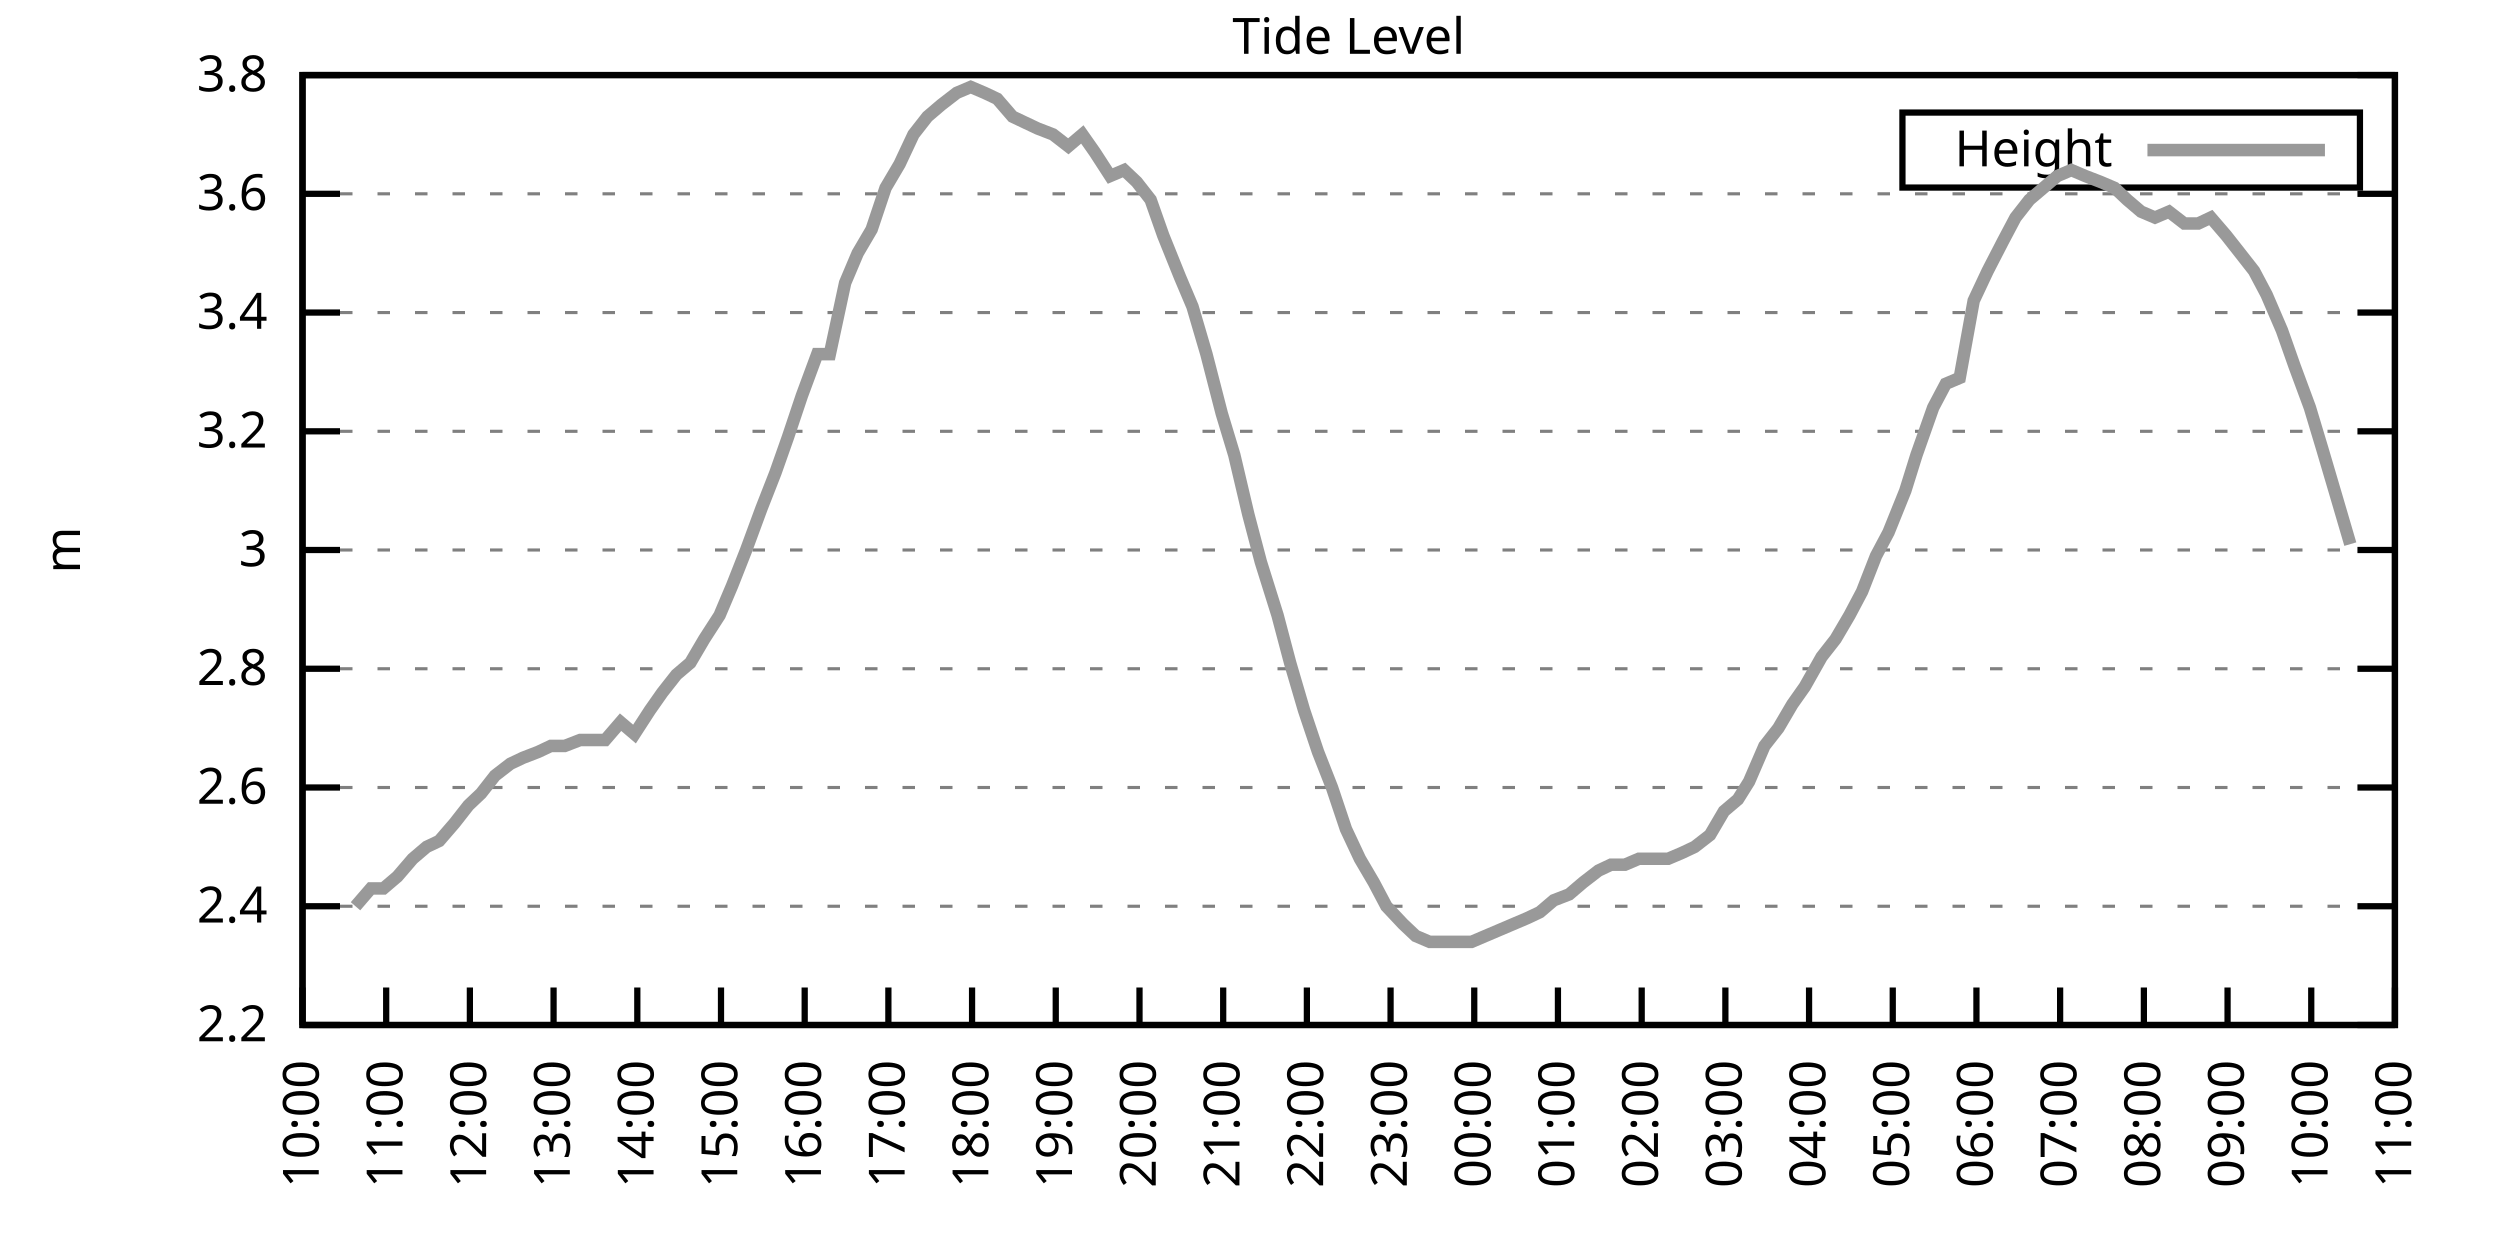
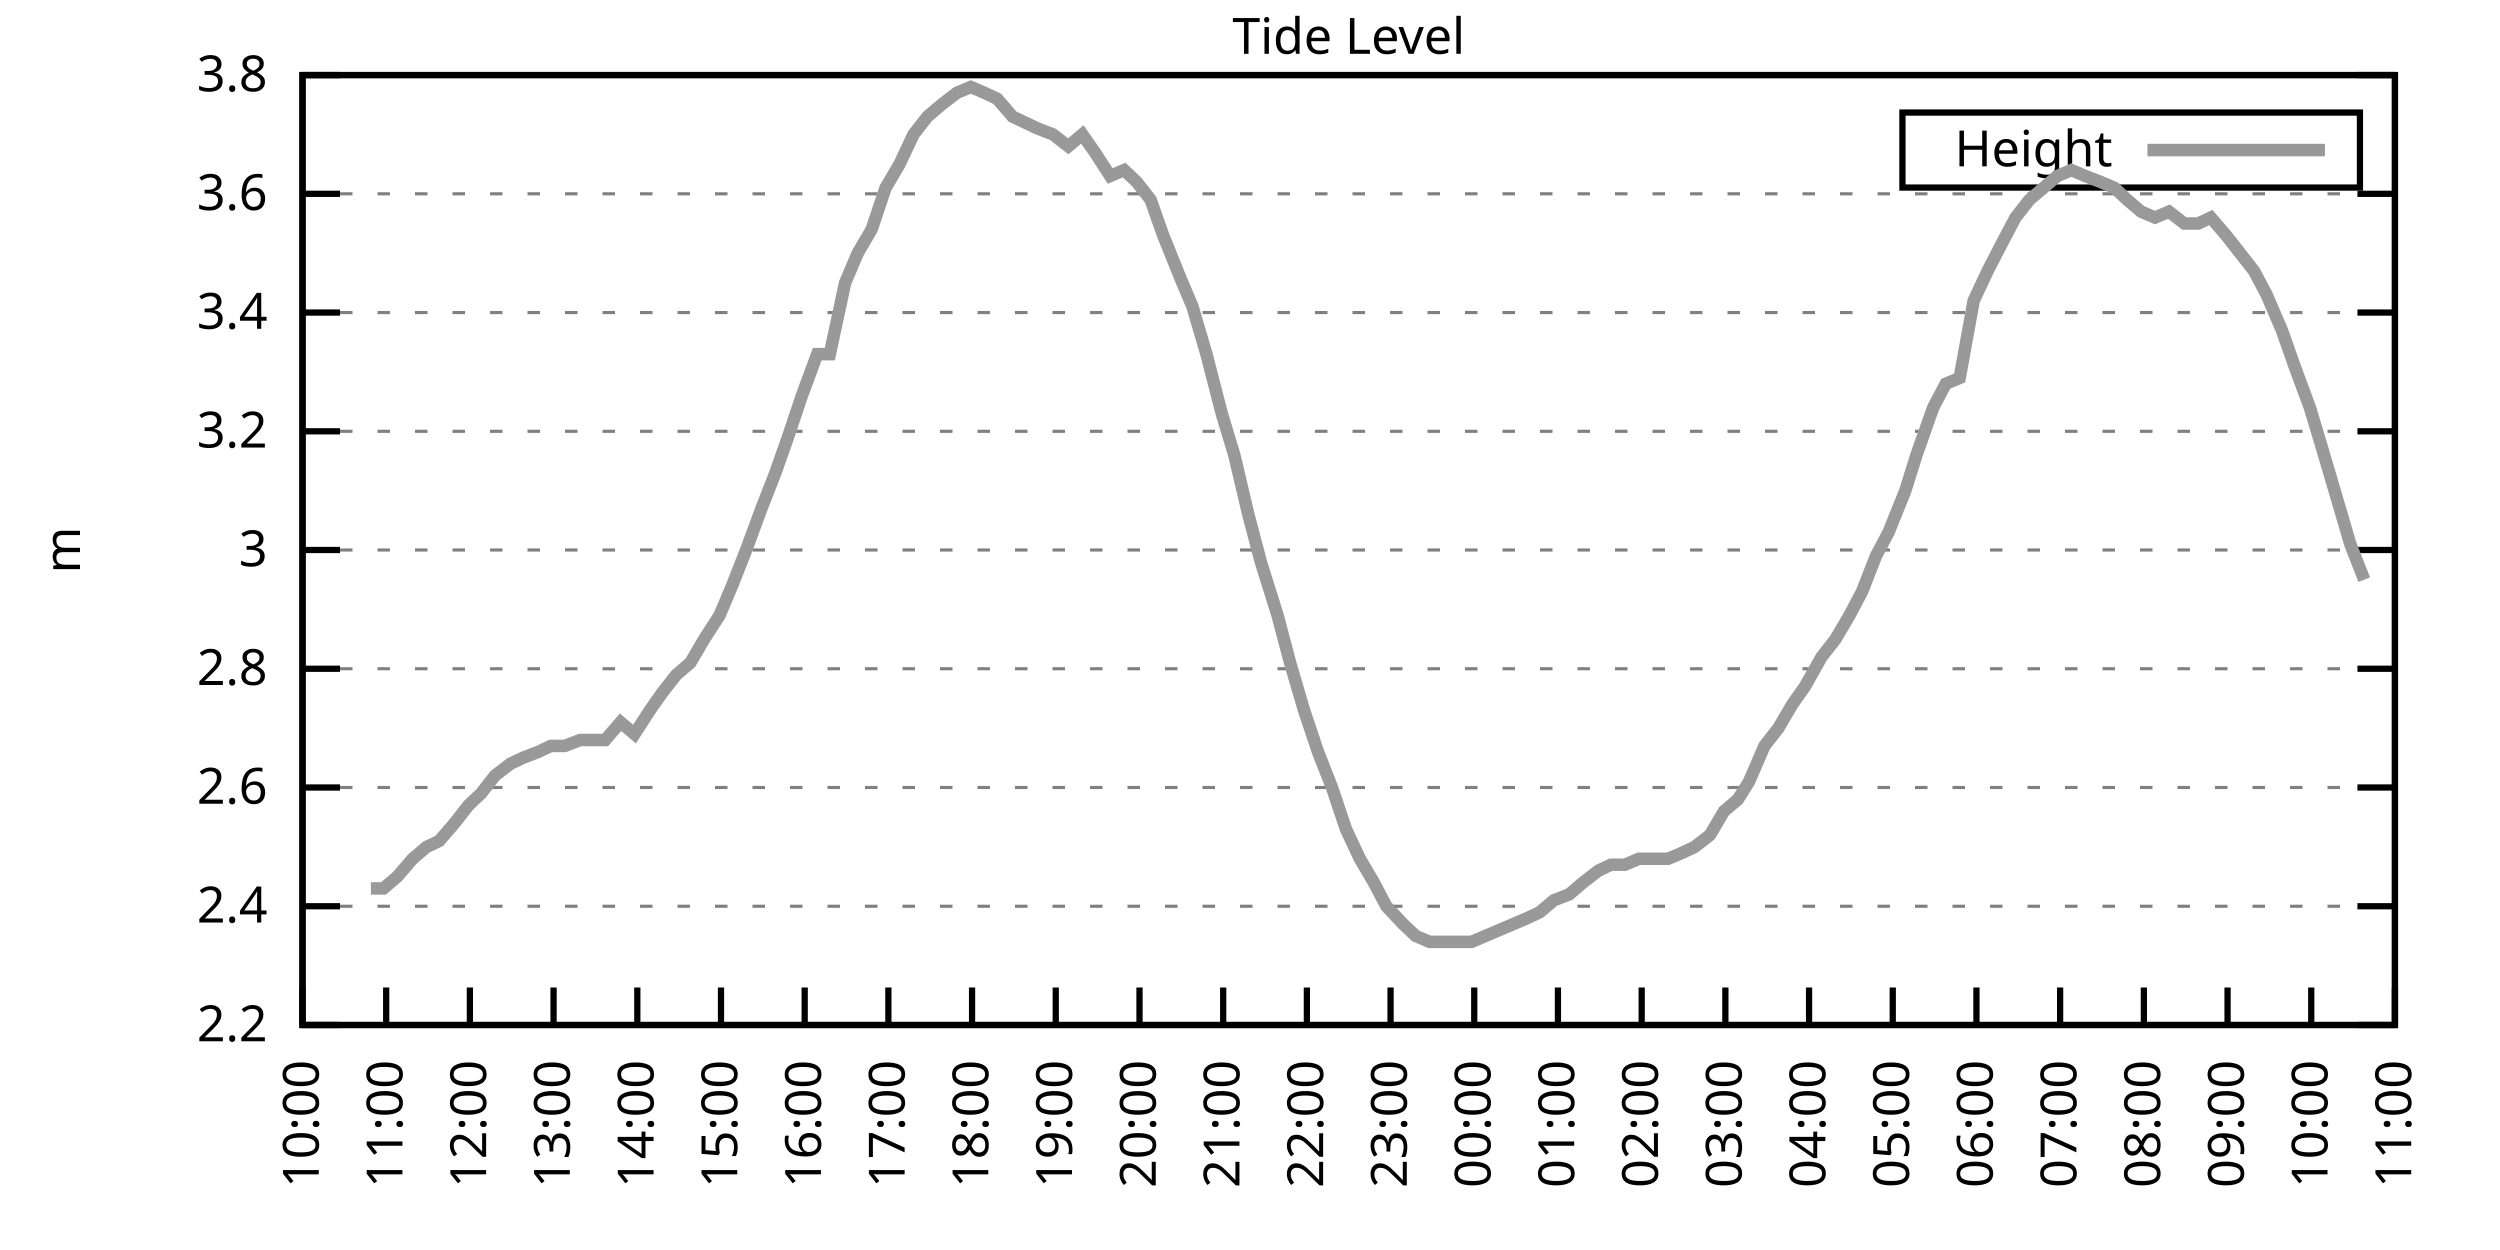
<svg xmlns="http://www.w3.org/2000/svg" xmlns:xlink="http://www.w3.org/1999/xlink" width="400" height="200" viewBox="0 0 400 200">
  <g id="gnuplot_canvas">
    <rect x="0" y="0" width="400" height="200" fill="none" />
    <defs>
      <circle id="gpDot" r="0.5" stroke-width="0.5" stroke="currentColor" />
      <path id="gpPt0" stroke-width="0.333" stroke="currentColor" d="M-1,0 h2 M0,-1 v2" />
      <path id="gpPt1" stroke-width="0.333" stroke="currentColor" d="M-1,-1 L1,1 M1,-1 L-1,1" />
      <path id="gpPt2" stroke-width="0.333" stroke="currentColor" d="M-1,0 L1,0 M0,-1 L0,1 M-1,-1 L1,1 M-1,1 L1,-1" />
      <rect id="gpPt3" stroke-width="0.333" stroke="currentColor" x="-1" y="-1" width="2" height="2" />
      <rect id="gpPt4" stroke-width="0.333" stroke="currentColor" fill="currentColor" x="-1" y="-1" width="2" height="2" />
      <circle id="gpPt5" stroke-width="0.333" stroke="currentColor" cx="0" cy="0" r="1" />
      <use xlink:href="#gpPt5" id="gpPt6" fill="currentColor" stroke="none" />
      <path id="gpPt7" stroke-width="0.333" stroke="currentColor" d="M0,-1.33 L-1.33,0.67 L1.33,0.67 z" />
      <use xlink:href="#gpPt7" id="gpPt8" fill="currentColor" stroke="none" />
      <use xlink:href="#gpPt7" id="gpPt9" stroke="currentColor" transform="rotate(180)" />
      <use xlink:href="#gpPt9" id="gpPt10" fill="currentColor" stroke="none" />
      <use xlink:href="#gpPt3" id="gpPt11" stroke="currentColor" transform="rotate(45)" />
      <use xlink:href="#gpPt11" id="gpPt12" fill="currentColor" stroke="none" />
      <path id="gpPt13" stroke-width="0.333" stroke="currentColor" d="M0,1.330 L1.265,0.411 L0.782,-1.067 L-0.782,-1.076 L-1.265,0.411 z" />
      <use xlink:href="#gpPt13" id="gpPt14" fill="currentColor" stroke="none" />
      <filter id="textbox" filterUnits="objectBoundingBox" x="0" y="0" height="1" width="1">
        <feFlood flood-color="white" flood-opacity="1" result="bgnd" />
        <feComposite in="SourceGraphic" in2="bgnd" operator="atop" />
      </filter>
      <filter id="greybox" filterUnits="objectBoundingBox" x="0" y="0" height="1" width="1">
        <feFlood flood-color="lightgrey" flood-opacity="1" result="grey" />
        <feComposite in="SourceGraphic" in2="grey" operator="atop" />
      </filter>
    </defs>
    <g fill="none" color="white" stroke="currentColor" stroke-width="1.00" stroke-linecap="butt" stroke-linejoin="miter">
</g>
    <g fill="none" color="black" stroke="currentColor" stroke-width="1.00" stroke-linecap="butt" stroke-linejoin="miter">
      <g stroke="none" shape-rendering="crispEdges">
        <polygon fill="rgb(255, 255, 255)" points="48.40,164.00 383.18,164.00 383.18,12.02 48.40,12.02 " />
      </g>
    </g>
    <g fill="none" color="black" stroke="currentColor" stroke-width="1.00" stroke-linecap="butt" stroke-linejoin="miter">
</g>
    <g fill="none" color="black" stroke="black" stroke-width="0.50" stroke-linecap="butt" stroke-linejoin="miter">
</g>
    <g fill="none" color="gray" stroke="currentColor" stroke-width="0.50" stroke-linecap="butt" stroke-linejoin="miter">
      <path stroke="gray" stroke-dasharray="2,4" class="gridline" d="M48.40,164.00 L383.19,164.00  " />
    </g>
    <g fill="none" color="gray" stroke="gray" stroke-width="1.00" stroke-linecap="butt" stroke-linejoin="miter">
</g>
    <g fill="none" color="black" stroke="currentColor" stroke-width="1.00" stroke-linecap="butt" stroke-linejoin="miter">
      <path stroke="black" d="M48.40,164.00 L54.40,164.00 M383.19,164.00 L377.19,164.00  " />
      <g transform="translate(42.80,166.60)" stroke="none" fill="black" font-family="Sans" font-size="8.00" text-anchor="end">
        <text>
          <tspan font-family="Sans"> 2.2</tspan>
        </text>
      </g>
    </g>
    <g fill="none" color="black" stroke="currentColor" stroke-width="1.00" stroke-linecap="butt" stroke-linejoin="miter">
</g>
    <g fill="none" color="black" stroke="black" stroke-width="0.50" stroke-linecap="butt" stroke-linejoin="miter">
</g>
    <g fill="none" color="gray" stroke="currentColor" stroke-width="0.50" stroke-linecap="butt" stroke-linejoin="miter">
      <path stroke="gray" stroke-dasharray="2,4" class="gridline" d="M48.40,145.00 L383.19,145.00  " />
    </g>
    <g fill="none" color="gray" stroke="gray" stroke-width="1.00" stroke-linecap="butt" stroke-linejoin="miter">
</g>
    <g fill="none" color="black" stroke="currentColor" stroke-width="1.00" stroke-linecap="butt" stroke-linejoin="miter">
      <path stroke="black" d="M48.40,145.00 L54.40,145.00 M383.19,145.00 L377.19,145.00  " />
      <g transform="translate(42.80,147.60)" stroke="none" fill="black" font-family="Sans" font-size="8.00" text-anchor="end">
        <text>
          <tspan font-family="Sans"> 2.4</tspan>
        </text>
      </g>
    </g>
    <g fill="none" color="black" stroke="currentColor" stroke-width="1.00" stroke-linecap="butt" stroke-linejoin="miter">
</g>
    <g fill="none" color="black" stroke="black" stroke-width="0.50" stroke-linecap="butt" stroke-linejoin="miter">
</g>
    <g fill="none" color="gray" stroke="currentColor" stroke-width="0.50" stroke-linecap="butt" stroke-linejoin="miter">
      <path stroke="gray" stroke-dasharray="2,4" class="gridline" d="M48.40,126.00 L383.19,126.00  " />
    </g>
    <g fill="none" color="gray" stroke="gray" stroke-width="1.00" stroke-linecap="butt" stroke-linejoin="miter">
</g>
    <g fill="none" color="black" stroke="currentColor" stroke-width="1.00" stroke-linecap="butt" stroke-linejoin="miter">
      <path stroke="black" d="M48.40,126.00 L54.40,126.00 M383.19,126.00 L377.19,126.00  " />
      <g transform="translate(42.80,128.60)" stroke="none" fill="black" font-family="Sans" font-size="8.00" text-anchor="end">
        <text>
          <tspan font-family="Sans"> 2.6</tspan>
        </text>
      </g>
    </g>
    <g fill="none" color="black" stroke="currentColor" stroke-width="1.00" stroke-linecap="butt" stroke-linejoin="miter">
</g>
    <g fill="none" color="black" stroke="black" stroke-width="0.50" stroke-linecap="butt" stroke-linejoin="miter">
</g>
    <g fill="none" color="gray" stroke="currentColor" stroke-width="0.50" stroke-linecap="butt" stroke-linejoin="miter">
      <path stroke="gray" stroke-dasharray="2,4" class="gridline" d="M48.40,107.00 L383.19,107.00  " />
    </g>
    <g fill="none" color="gray" stroke="gray" stroke-width="1.00" stroke-linecap="butt" stroke-linejoin="miter">
</g>
    <g fill="none" color="black" stroke="currentColor" stroke-width="1.00" stroke-linecap="butt" stroke-linejoin="miter">
      <path stroke="black" d="M48.40,107.00 L54.40,107.00 M383.19,107.00 L377.19,107.00  " />
      <g transform="translate(42.80,109.60)" stroke="none" fill="black" font-family="Sans" font-size="8.00" text-anchor="end">
        <text>
          <tspan font-family="Sans"> 2.8</tspan>
        </text>
      </g>
    </g>
    <g fill="none" color="black" stroke="currentColor" stroke-width="1.00" stroke-linecap="butt" stroke-linejoin="miter">
</g>
    <g fill="none" color="black" stroke="black" stroke-width="0.50" stroke-linecap="butt" stroke-linejoin="miter">
</g>
    <g fill="none" color="gray" stroke="currentColor" stroke-width="0.50" stroke-linecap="butt" stroke-linejoin="miter">
      <path stroke="gray" stroke-dasharray="2,4" class="gridline" d="M48.40,88.00 L383.19,88.00  " />
    </g>
    <g fill="none" color="gray" stroke="gray" stroke-width="1.00" stroke-linecap="butt" stroke-linejoin="miter">
</g>
    <g fill="none" color="black" stroke="currentColor" stroke-width="1.00" stroke-linecap="butt" stroke-linejoin="miter">
      <path stroke="black" d="M48.40,88.00 L54.40,88.00 M383.19,88.00 L377.19,88.00  " />
      <g transform="translate(42.80,90.60)" stroke="none" fill="black" font-family="Sans" font-size="8.00" text-anchor="end">
        <text>
          <tspan font-family="Sans"> 3</tspan>
        </text>
      </g>
    </g>
    <g fill="none" color="black" stroke="currentColor" stroke-width="1.00" stroke-linecap="butt" stroke-linejoin="miter">
</g>
    <g fill="none" color="black" stroke="black" stroke-width="0.50" stroke-linecap="butt" stroke-linejoin="miter">
</g>
    <g fill="none" color="gray" stroke="currentColor" stroke-width="0.50" stroke-linecap="butt" stroke-linejoin="miter">
      <path stroke="gray" stroke-dasharray="2,4" class="gridline" d="M48.40,69.01 L383.19,69.01  " />
    </g>
    <g fill="none" color="gray" stroke="gray" stroke-width="1.00" stroke-linecap="butt" stroke-linejoin="miter">
</g>
    <g fill="none" color="black" stroke="currentColor" stroke-width="1.00" stroke-linecap="butt" stroke-linejoin="miter">
      <path stroke="black" d="M48.40,69.01 L54.40,69.01 M383.19,69.01 L377.19,69.01  " />
      <g transform="translate(42.80,71.61)" stroke="none" fill="black" font-family="Sans" font-size="8.00" text-anchor="end">
        <text>
          <tspan font-family="Sans"> 3.2</tspan>
        </text>
      </g>
    </g>
    <g fill="none" color="black" stroke="currentColor" stroke-width="1.00" stroke-linecap="butt" stroke-linejoin="miter">
</g>
    <g fill="none" color="black" stroke="black" stroke-width="0.50" stroke-linecap="butt" stroke-linejoin="miter">
</g>
    <g fill="none" color="gray" stroke="currentColor" stroke-width="0.50" stroke-linecap="butt" stroke-linejoin="miter">
      <path stroke="gray" stroke-dasharray="2,4" class="gridline" d="M48.40,50.01 L383.19,50.01  " />
    </g>
    <g fill="none" color="gray" stroke="gray" stroke-width="1.00" stroke-linecap="butt" stroke-linejoin="miter">
</g>
    <g fill="none" color="black" stroke="currentColor" stroke-width="1.00" stroke-linecap="butt" stroke-linejoin="miter">
      <path stroke="black" d="M48.40,50.01 L54.40,50.01 M383.19,50.01 L377.19,50.01  " />
      <g transform="translate(42.80,52.61)" stroke="none" fill="black" font-family="Sans" font-size="8.00" text-anchor="end">
        <text>
          <tspan font-family="Sans"> 3.4</tspan>
        </text>
      </g>
    </g>
    <g fill="none" color="black" stroke="currentColor" stroke-width="1.00" stroke-linecap="butt" stroke-linejoin="miter">
</g>
    <g fill="none" color="black" stroke="black" stroke-width="0.50" stroke-linecap="butt" stroke-linejoin="miter">
</g>
    <g fill="none" color="gray" stroke="currentColor" stroke-width="0.50" stroke-linecap="butt" stroke-linejoin="miter">
      <path stroke="gray" stroke-dasharray="2,4" class="gridline" d="M48.40,31.01 L383.19,31.01  " />
    </g>
    <g fill="none" color="gray" stroke="gray" stroke-width="1.00" stroke-linecap="butt" stroke-linejoin="miter">
</g>
    <g fill="none" color="black" stroke="currentColor" stroke-width="1.00" stroke-linecap="butt" stroke-linejoin="miter">
      <path stroke="black" d="M48.40,31.01 L54.40,31.01 M383.19,31.01 L377.19,31.01  " />
      <g transform="translate(42.80,33.61)" stroke="none" fill="black" font-family="Sans" font-size="8.00" text-anchor="end">
        <text>
          <tspan font-family="Sans"> 3.6</tspan>
        </text>
      </g>
    </g>
    <g fill="none" color="black" stroke="currentColor" stroke-width="1.00" stroke-linecap="butt" stroke-linejoin="miter">
</g>
    <g fill="none" color="black" stroke="black" stroke-width="0.50" stroke-linecap="butt" stroke-linejoin="miter">
</g>
    <g fill="none" color="gray" stroke="currentColor" stroke-width="0.50" stroke-linecap="butt" stroke-linejoin="miter">
      <path stroke="gray" stroke-dasharray="2,4" class="gridline" d="M48.40,12.01 L383.19,12.01  " />
    </g>
    <g fill="none" color="gray" stroke="gray" stroke-width="1.00" stroke-linecap="butt" stroke-linejoin="miter">
</g>
    <g fill="none" color="black" stroke="currentColor" stroke-width="1.00" stroke-linecap="butt" stroke-linejoin="miter">
      <path stroke="black" d="M48.40,12.01 L54.40,12.01 M383.19,12.01 L377.19,12.01  " />
      <g transform="translate(42.80,14.61)" stroke="none" fill="black" font-family="Sans" font-size="8.00" text-anchor="end">
        <text>
          <tspan font-family="Sans"> 3.8</tspan>
        </text>
      </g>
    </g>
    <g fill="none" color="black" stroke="currentColor" stroke-width="1.00" stroke-linecap="butt" stroke-linejoin="miter">
      <path stroke="black" d="M48.40,164.00 L48.40,158.00  " />
      <g transform="translate(51.00,169.60) rotate(270.00)" stroke="none" fill="black" font-family="Sans" font-size="8.00" text-anchor="end">
        <text>
          <tspan font-family="Sans">10:00</tspan>
        </text>
      </g>
    </g>
    <g fill="none" color="black" stroke="currentColor" stroke-width="1.00" stroke-linecap="butt" stroke-linejoin="miter">
      <path stroke="black" d="M61.79,164.00 L61.79,158.00  " />
      <g transform="translate(64.39,169.60) rotate(270.00)" stroke="none" fill="black" font-family="Sans" font-size="8.00" text-anchor="end">
        <text>
          <tspan font-family="Sans">11:00</tspan>
        </text>
      </g>
    </g>
    <g fill="none" color="black" stroke="currentColor" stroke-width="1.00" stroke-linecap="butt" stroke-linejoin="miter">
      <path stroke="black" d="M75.18,164.00 L75.18,158.00  " />
      <g transform="translate(77.78,169.60) rotate(270.00)" stroke="none" fill="black" font-family="Sans" font-size="8.00" text-anchor="end">
        <text>
          <tspan font-family="Sans">12:00</tspan>
        </text>
      </g>
    </g>
    <g fill="none" color="black" stroke="currentColor" stroke-width="1.00" stroke-linecap="butt" stroke-linejoin="miter">
      <path stroke="black" d="M88.57,164.00 L88.57,158.00  " />
      <g transform="translate(91.17,169.60) rotate(270.00)" stroke="none" fill="black" font-family="Sans" font-size="8.00" text-anchor="end">
        <text>
          <tspan font-family="Sans">13:00</tspan>
        </text>
      </g>
    </g>
    <g fill="none" color="black" stroke="currentColor" stroke-width="1.00" stroke-linecap="butt" stroke-linejoin="miter">
      <path stroke="black" d="M101.97,164.00 L101.97,158.00  " />
      <g transform="translate(104.57,169.60) rotate(270.00)" stroke="none" fill="black" font-family="Sans" font-size="8.00" text-anchor="end">
        <text>
          <tspan font-family="Sans">14:00</tspan>
        </text>
      </g>
    </g>
    <g fill="none" color="black" stroke="currentColor" stroke-width="1.00" stroke-linecap="butt" stroke-linejoin="miter">
      <path stroke="black" d="M115.36,164.00 L115.36,158.00  " />
      <g transform="translate(117.96,169.60) rotate(270.00)" stroke="none" fill="black" font-family="Sans" font-size="8.00" text-anchor="end">
        <text>
          <tspan font-family="Sans">15:00</tspan>
        </text>
      </g>
    </g>
    <g fill="none" color="black" stroke="currentColor" stroke-width="1.00" stroke-linecap="butt" stroke-linejoin="miter">
      <path stroke="black" d="M128.75,164.00 L128.75,158.00  " />
      <g transform="translate(131.35,169.60) rotate(270.00)" stroke="none" fill="black" font-family="Sans" font-size="8.00" text-anchor="end">
        <text>
          <tspan font-family="Sans">16:00</tspan>
        </text>
      </g>
    </g>
    <g fill="none" color="black" stroke="currentColor" stroke-width="1.00" stroke-linecap="butt" stroke-linejoin="miter">
      <path stroke="black" d="M142.14,164.00 L142.14,158.00  " />
      <g transform="translate(144.74,169.60) rotate(270.00)" stroke="none" fill="black" font-family="Sans" font-size="8.00" text-anchor="end">
        <text>
          <tspan font-family="Sans">17:00</tspan>
        </text>
      </g>
    </g>
    <g fill="none" color="black" stroke="currentColor" stroke-width="1.00" stroke-linecap="butt" stroke-linejoin="miter">
      <path stroke="black" d="M155.53,164.00 L155.53,158.00  " />
      <g transform="translate(158.13,169.60) rotate(270.00)" stroke="none" fill="black" font-family="Sans" font-size="8.00" text-anchor="end">
        <text>
          <tspan font-family="Sans">18:00</tspan>
        </text>
      </g>
    </g>
    <g fill="none" color="black" stroke="currentColor" stroke-width="1.00" stroke-linecap="butt" stroke-linejoin="miter">
      <path stroke="black" d="M168.92,164.00 L168.92,158.00  " />
      <g transform="translate(171.52,169.60) rotate(270.00)" stroke="none" fill="black" font-family="Sans" font-size="8.00" text-anchor="end">
        <text>
          <tspan font-family="Sans">19:00</tspan>
        </text>
      </g>
    </g>
    <g fill="none" color="black" stroke="currentColor" stroke-width="1.00" stroke-linecap="butt" stroke-linejoin="miter">
      <path stroke="black" d="M182.32,164.00 L182.32,158.00  " />
      <g transform="translate(184.92,169.60) rotate(270.00)" stroke="none" fill="black" font-family="Sans" font-size="8.00" text-anchor="end">
        <text>
          <tspan font-family="Sans">20:00</tspan>
        </text>
      </g>
    </g>
    <g fill="none" color="black" stroke="currentColor" stroke-width="1.00" stroke-linecap="butt" stroke-linejoin="miter">
      <path stroke="black" d="M195.71,164.00 L195.71,158.00  " />
      <g transform="translate(198.31,169.60) rotate(270.00)" stroke="none" fill="black" font-family="Sans" font-size="8.00" text-anchor="end">
        <text>
          <tspan font-family="Sans">21:00</tspan>
        </text>
      </g>
    </g>
    <g fill="none" color="black" stroke="currentColor" stroke-width="1.00" stroke-linecap="butt" stroke-linejoin="miter">
      <path stroke="black" d="M209.10,164.00 L209.10,158.00  " />
      <g transform="translate(211.70,169.60) rotate(270.00)" stroke="none" fill="black" font-family="Sans" font-size="8.00" text-anchor="end">
        <text>
          <tspan font-family="Sans">22:00</tspan>
        </text>
      </g>
    </g>
    <g fill="none" color="black" stroke="currentColor" stroke-width="1.00" stroke-linecap="butt" stroke-linejoin="miter">
      <path stroke="black" d="M222.49,164.00 L222.49,158.00  " />
      <g transform="translate(225.09,169.60) rotate(270.00)" stroke="none" fill="black" font-family="Sans" font-size="8.00" text-anchor="end">
        <text>
          <tspan font-family="Sans">23:00</tspan>
        </text>
      </g>
    </g>
    <g fill="none" color="black" stroke="currentColor" stroke-width="1.00" stroke-linecap="butt" stroke-linejoin="miter">
      <path stroke="black" d="M235.88,164.00 L235.88,158.00  " />
      <g transform="translate(238.48,169.60) rotate(270.00)" stroke="none" fill="black" font-family="Sans" font-size="8.00" text-anchor="end">
        <text>
          <tspan font-family="Sans">00:00</tspan>
        </text>
      </g>
    </g>
    <g fill="none" color="black" stroke="currentColor" stroke-width="1.00" stroke-linecap="butt" stroke-linejoin="miter">
      <path stroke="black" d="M249.27,164.00 L249.27,158.00  " />
      <g transform="translate(251.87,169.60) rotate(270.00)" stroke="none" fill="black" font-family="Sans" font-size="8.00" text-anchor="end">
        <text>
          <tspan font-family="Sans">01:00</tspan>
        </text>
      </g>
    </g>
    <g fill="none" color="black" stroke="currentColor" stroke-width="1.00" stroke-linecap="butt" stroke-linejoin="miter">
      <path stroke="black" d="M262.67,164.00 L262.67,158.00  " />
      <g transform="translate(265.27,169.60) rotate(270.00)" stroke="none" fill="black" font-family="Sans" font-size="8.00" text-anchor="end">
        <text>
          <tspan font-family="Sans">02:00</tspan>
        </text>
      </g>
    </g>
    <g fill="none" color="black" stroke="currentColor" stroke-width="1.00" stroke-linecap="butt" stroke-linejoin="miter">
      <path stroke="black" d="M276.06,164.00 L276.06,158.00  " />
      <g transform="translate(278.66,169.60) rotate(270.00)" stroke="none" fill="black" font-family="Sans" font-size="8.00" text-anchor="end">
        <text>
          <tspan font-family="Sans">03:00</tspan>
        </text>
      </g>
    </g>
    <g fill="none" color="black" stroke="currentColor" stroke-width="1.00" stroke-linecap="butt" stroke-linejoin="miter">
      <path stroke="black" d="M289.45,164.00 L289.45,158.00  " />
      <g transform="translate(292.05,169.60) rotate(270.00)" stroke="none" fill="black" font-family="Sans" font-size="8.00" text-anchor="end">
        <text>
          <tspan font-family="Sans">04:00</tspan>
        </text>
      </g>
    </g>
    <g fill="none" color="black" stroke="currentColor" stroke-width="1.00" stroke-linecap="butt" stroke-linejoin="miter">
      <path stroke="black" d="M302.84,164.00 L302.84,158.00  " />
      <g transform="translate(305.44,169.60) rotate(270.00)" stroke="none" fill="black" font-family="Sans" font-size="8.00" text-anchor="end">
        <text>
          <tspan font-family="Sans">05:00</tspan>
        </text>
      </g>
    </g>
    <g fill="none" color="black" stroke="currentColor" stroke-width="1.00" stroke-linecap="butt" stroke-linejoin="miter">
      <path stroke="black" d="M316.23,164.00 L316.23,158.00  " />
      <g transform="translate(318.83,169.60) rotate(270.00)" stroke="none" fill="black" font-family="Sans" font-size="8.00" text-anchor="end">
        <text>
          <tspan font-family="Sans">06:00</tspan>
        </text>
      </g>
    </g>
    <g fill="none" color="black" stroke="currentColor" stroke-width="1.00" stroke-linecap="butt" stroke-linejoin="miter">
      <path stroke="black" d="M329.62,164.00 L329.62,158.00  " />
      <g transform="translate(332.22,169.60) rotate(270.00)" stroke="none" fill="black" font-family="Sans" font-size="8.00" text-anchor="end">
        <text>
          <tspan font-family="Sans">07:00</tspan>
        </text>
      </g>
    </g>
    <g fill="none" color="black" stroke="currentColor" stroke-width="1.00" stroke-linecap="butt" stroke-linejoin="miter">
      <path stroke="black" d="M343.02,164.00 L343.02,158.00  " />
      <g transform="translate(345.62,169.60) rotate(270.00)" stroke="none" fill="black" font-family="Sans" font-size="8.00" text-anchor="end">
        <text>
          <tspan font-family="Sans">08:00</tspan>
        </text>
      </g>
    </g>
    <g fill="none" color="black" stroke="currentColor" stroke-width="1.00" stroke-linecap="butt" stroke-linejoin="miter">
      <path stroke="black" d="M356.41,164.00 L356.41,158.00  " />
      <g transform="translate(359.01,169.60) rotate(270.00)" stroke="none" fill="black" font-family="Sans" font-size="8.00" text-anchor="end">
        <text>
          <tspan font-family="Sans">09:00</tspan>
        </text>
      </g>
    </g>
    <g fill="none" color="black" stroke="currentColor" stroke-width="1.00" stroke-linecap="butt" stroke-linejoin="miter">
      <path stroke="black" d="M369.80,164.00 L369.80,158.00  " />
      <g transform="translate(372.40,169.60) rotate(270.00)" stroke="none" fill="black" font-family="Sans" font-size="8.00" text-anchor="end">
        <text>
          <tspan font-family="Sans">10:00</tspan>
        </text>
      </g>
    </g>
    <g fill="none" color="black" stroke="currentColor" stroke-width="1.00" stroke-linecap="butt" stroke-linejoin="miter">
      <path stroke="black" d="M383.19,164.00 L383.19,158.00  " />
      <g transform="translate(385.79,169.60) rotate(270.00)" stroke="none" fill="black" font-family="Sans" font-size="8.00" text-anchor="end">
        <text>
          <tspan font-family="Sans">11:00</tspan>
        </text>
      </g>
    </g>
    <g fill="none" color="black" stroke="currentColor" stroke-width="1.00" stroke-linecap="butt" stroke-linejoin="miter">
</g>
    <g fill="none" color="black" stroke="currentColor" stroke-width="1.00" stroke-linecap="butt" stroke-linejoin="miter">
      <path stroke="black" d="M48.40,12.01 L48.40,164.00 L383.19,164.00 L383.19,12.01 L48.40,12.01 Z  " />
    </g>
    <g fill="none" color="black" stroke="currentColor" stroke-width="1.00" stroke-linecap="butt" stroke-linejoin="miter">
</g>
    <g fill="none" color="black" stroke="currentColor" stroke-width="1.00" stroke-linecap="butt" stroke-linejoin="miter">
      <path stroke="black" d="M304.39,30.01 L304.39,18.01 L377.59,18.01 L377.59,30.01 L304.39,30.01 Z  " />
    </g>
    <g id="Tide_level_plot_1">
      <g fill="none" color="white" stroke="black" stroke-width="2.00" stroke-linecap="butt" stroke-linejoin="miter">
</g>
      <g fill="none" color="black" stroke="currentColor" stroke-width="2.00" stroke-linecap="butt" stroke-linejoin="miter">
        <g transform="translate(337.99,26.61)" stroke="none" fill="black" font-family="Sans" font-size="8.00" text-anchor="end">
          <text>
            <tspan font-family="Sans">Height</tspan>
          </text>
        </g>
      </g>
      <g fill="none" color="black" stroke="currentColor" stroke-width="2.00" stroke-linecap="butt" stroke-linejoin="miter">
-         <path stroke="rgb(153, 153, 153)" d="M343.59,24.01 L371.99,24.01 M56.88,145.00 L59.34,142.15 L61.35,142.15 L63.58,140.25 L66.03,137.40 L68.26,135.50   L70.27,134.55 L72.73,131.70 L74.96,128.85 L76.97,126.95 L79.20,124.10 L81.66,122.20 L83.66,121.25 L86.12,120.30   L88.13,119.35 L90.36,119.35 L92.82,118.40 L94.82,118.40 L96.83,118.40 L99.29,115.55 L101.52,117.45 L103.98,113.65   L105.98,110.80 L108.22,107.95 L110.45,106.05 L112.68,102.25 L115.13,98.45 L117.14,93.70 L119.38,88.01 L121.83,81.36   L124.06,75.66 L126.07,69.96 L128.30,63.31 L130.76,56.66 L132.77,56.66 L135.22,45.26 L137.23,40.51 L139.46,36.71   L141.69,30.06 L143.93,26.26 L146.16,21.51 L148.39,18.66 L150.62,16.76 L153.08,14.86 L155.31,13.91 L157.54,14.86   L159.55,15.81 L162.01,18.66 L164.01,19.61 L166.02,20.56 L168.48,21.51 L170.93,23.41 L173.17,21.51 L175.17,24.36   L177.63,28.16 L179.86,27.21 L181.87,29.11 L184.10,31.96 L186.11,37.66 L188.79,44.31 L190.80,49.06 L193.03,56.66   L195.48,66.16 L197.49,72.81 L199.73,82.31 L201.73,89.90 L204.41,98.45 L206.42,106.05 L208.65,113.65 L210.88,120.30   L213.12,126.00 L215.35,132.65 L217.58,137.40 L219.81,141.20 L221.82,145.00 L224.50,147.85 L226.51,149.75 L228.74,150.70   L230.75,150.70 L232.98,150.70 L235.44,150.70 L237.67,149.75 L239.90,148.80 L242.13,147.85 L244.36,146.90 L246.37,145.95   L248.60,144.05 L251.06,143.10 L253.29,141.20 L255.75,139.30 L257.76,138.35 L259.99,138.35 L262.22,137.40 L264.45,137.40   L266.91,137.40 L269.14,136.45 L271.15,135.50 L273.60,133.60 L275.83,129.80 L278.07,127.90 L279.85,125.05 L282.31,119.35   L284.54,116.50 L286.77,112.70 L288.78,109.85 L291.46,105.10 L293.69,102.25 L295.92,98.45 L297.93,94.65 L300.16,88.95   L302.17,85.16 L304.85,78.51 L306.63,72.81 L309.31,65.21 L311.32,61.41 L313.55,60.46 L315.79,48.11 L318.02,43.36   L320.47,38.61 L322.48,34.81 L324.71,31.96 L326.95,30.06 L329.18,28.16 L331.41,27.21 L333.64,28.16 L336.10,29.11   L338.33,30.06 L340.34,31.96 L342.57,33.86 L344.80,34.81 L347.03,33.86 L349.49,35.76 L351.72,35.76 L353.73,34.81   L356.18,37.66 L358.42,40.51 L360.65,43.36 L362.66,47.16 L365.11,52.86 L367.12,58.56 L369.58,65.21 L371.58,71.86   L373.82,79.46 L376.05,87.06  " />
+         <path stroke="rgb(153, 153, 153)" d="M343.59,24.01 L371.99,24.01 M59.34,142.15 L61.35,142.15 L63.58,140.25 L66.03,137.40 L68.26,135.50 L70.27,134.55   L72.73,131.70 L74.96,128.85 L76.97,126.95 L79.20,124.10 L81.66,122.20 L83.66,121.25 L86.12,120.30 L88.13,119.35   L90.36,119.35 L92.82,118.40 L94.82,118.40 L96.83,118.40 L99.29,115.55 L101.52,117.45 L103.98,113.65 L105.98,110.80   L108.22,107.95 L110.45,106.05 L112.68,102.25 L115.13,98.45 L117.14,93.70 L119.38,88.01 L121.83,81.36 L124.06,75.66   L126.07,69.96 L128.30,63.31 L130.76,56.66 L132.77,56.66 L135.22,45.26 L137.23,40.51 L139.46,36.71 L141.69,30.06   L143.93,26.26 L146.16,21.51 L148.39,18.66 L150.62,16.76 L153.08,14.86 L155.31,13.91 L157.54,14.86 L159.55,15.81   L162.01,18.66 L164.01,19.61 L166.02,20.56 L168.48,21.51 L170.93,23.41 L173.17,21.51 L175.17,24.36 L177.63,28.16   L179.86,27.21 L181.87,29.11 L184.10,31.96 L186.11,37.66 L188.79,44.31 L190.80,49.06 L193.03,56.66 L195.48,66.16   L197.49,72.81 L199.73,82.31 L201.73,89.90 L204.41,98.45 L206.42,106.05 L208.65,113.65 L210.88,120.30 L213.12,126.00   L215.35,132.65 L217.58,137.40 L219.81,141.20 L221.82,145.00 L224.50,147.85 L226.51,149.75 L228.74,150.70 L230.75,150.70   L232.98,150.70 L235.44,150.70 L237.67,149.75 L239.90,148.80 L242.13,147.85 L244.36,146.90 L246.37,145.95 L248.60,144.05   L251.06,143.10 L253.29,141.20 L255.75,139.30 L257.76,138.35 L259.99,138.35 L262.22,137.40 L264.45,137.40 L266.91,137.40   L269.14,136.45 L271.15,135.50 L273.60,133.60 L275.83,129.80 L278.07,127.90 L279.85,125.05 L282.31,119.35 L284.54,116.50   L286.77,112.70 L288.78,109.85 L291.46,105.10 L293.69,102.25 L295.92,98.45 L297.93,94.65 L300.16,88.95 L302.17,85.16   L304.85,78.51 L306.63,72.81 L309.31,65.21 L311.32,61.41 L313.55,60.46 L315.79,48.11 L318.02,43.36 L320.47,38.61   L322.48,34.81 L324.71,31.96 L326.95,30.06 L329.18,28.16 L331.41,27.21 L333.64,28.16 L336.10,29.11 L338.33,30.06   L340.34,31.96 L342.57,33.86 L344.80,34.81 L347.03,33.86 L349.49,35.76 L351.72,35.76 L353.73,34.81 L356.18,37.66   L358.42,40.51 L360.65,43.36 L362.66,47.16 L365.11,52.86 L367.12,58.56 L369.58,65.21 L371.58,71.86 L373.82,79.46   L376.05,87.06 L378.28,92.75  " />
      </g>
    </g>
    <g fill="none" color="black" stroke="currentColor" stroke-width="2.00" stroke-linecap="butt" stroke-linejoin="miter">
</g>
    <g fill="none" color="black" stroke="black" stroke-width="1.00" stroke-linecap="butt" stroke-linejoin="miter">
</g>
    <g fill="none" color="black" stroke="currentColor" stroke-width="1.00" stroke-linecap="butt" stroke-linejoin="miter">
      <path stroke="black" d="M48.40,12.01 L48.40,164.00 L383.19,164.00 L383.19,12.01 L48.40,12.01 Z  " />
      <g transform="translate(12.80,88.01) rotate(270.00)" stroke="none" fill="black" font-family="Sans" font-size="8.00" text-anchor="middle">
        <text>
          <tspan font-family="Sans">m</tspan>
        </text>
      </g>
    </g>
    <g fill="none" color="black" stroke="currentColor" stroke-width="1.00" stroke-linecap="butt" stroke-linejoin="miter">
</g>
    <g fill="none" color="black" stroke="currentColor" stroke-width="1.00" stroke-linecap="butt" stroke-linejoin="miter">
      <g transform="translate(215.79,8.61)" stroke="none" fill="black" font-family="Sans" font-size="8.00" text-anchor="middle">
        <text>
          <tspan font-family="Sans">Tide Level</tspan>
        </text>
      </g>
    </g>
    <g fill="none" color="black" stroke="currentColor" stroke-width="1.00" stroke-linecap="butt" stroke-linejoin="miter">
</g>
  </g>
</svg>
